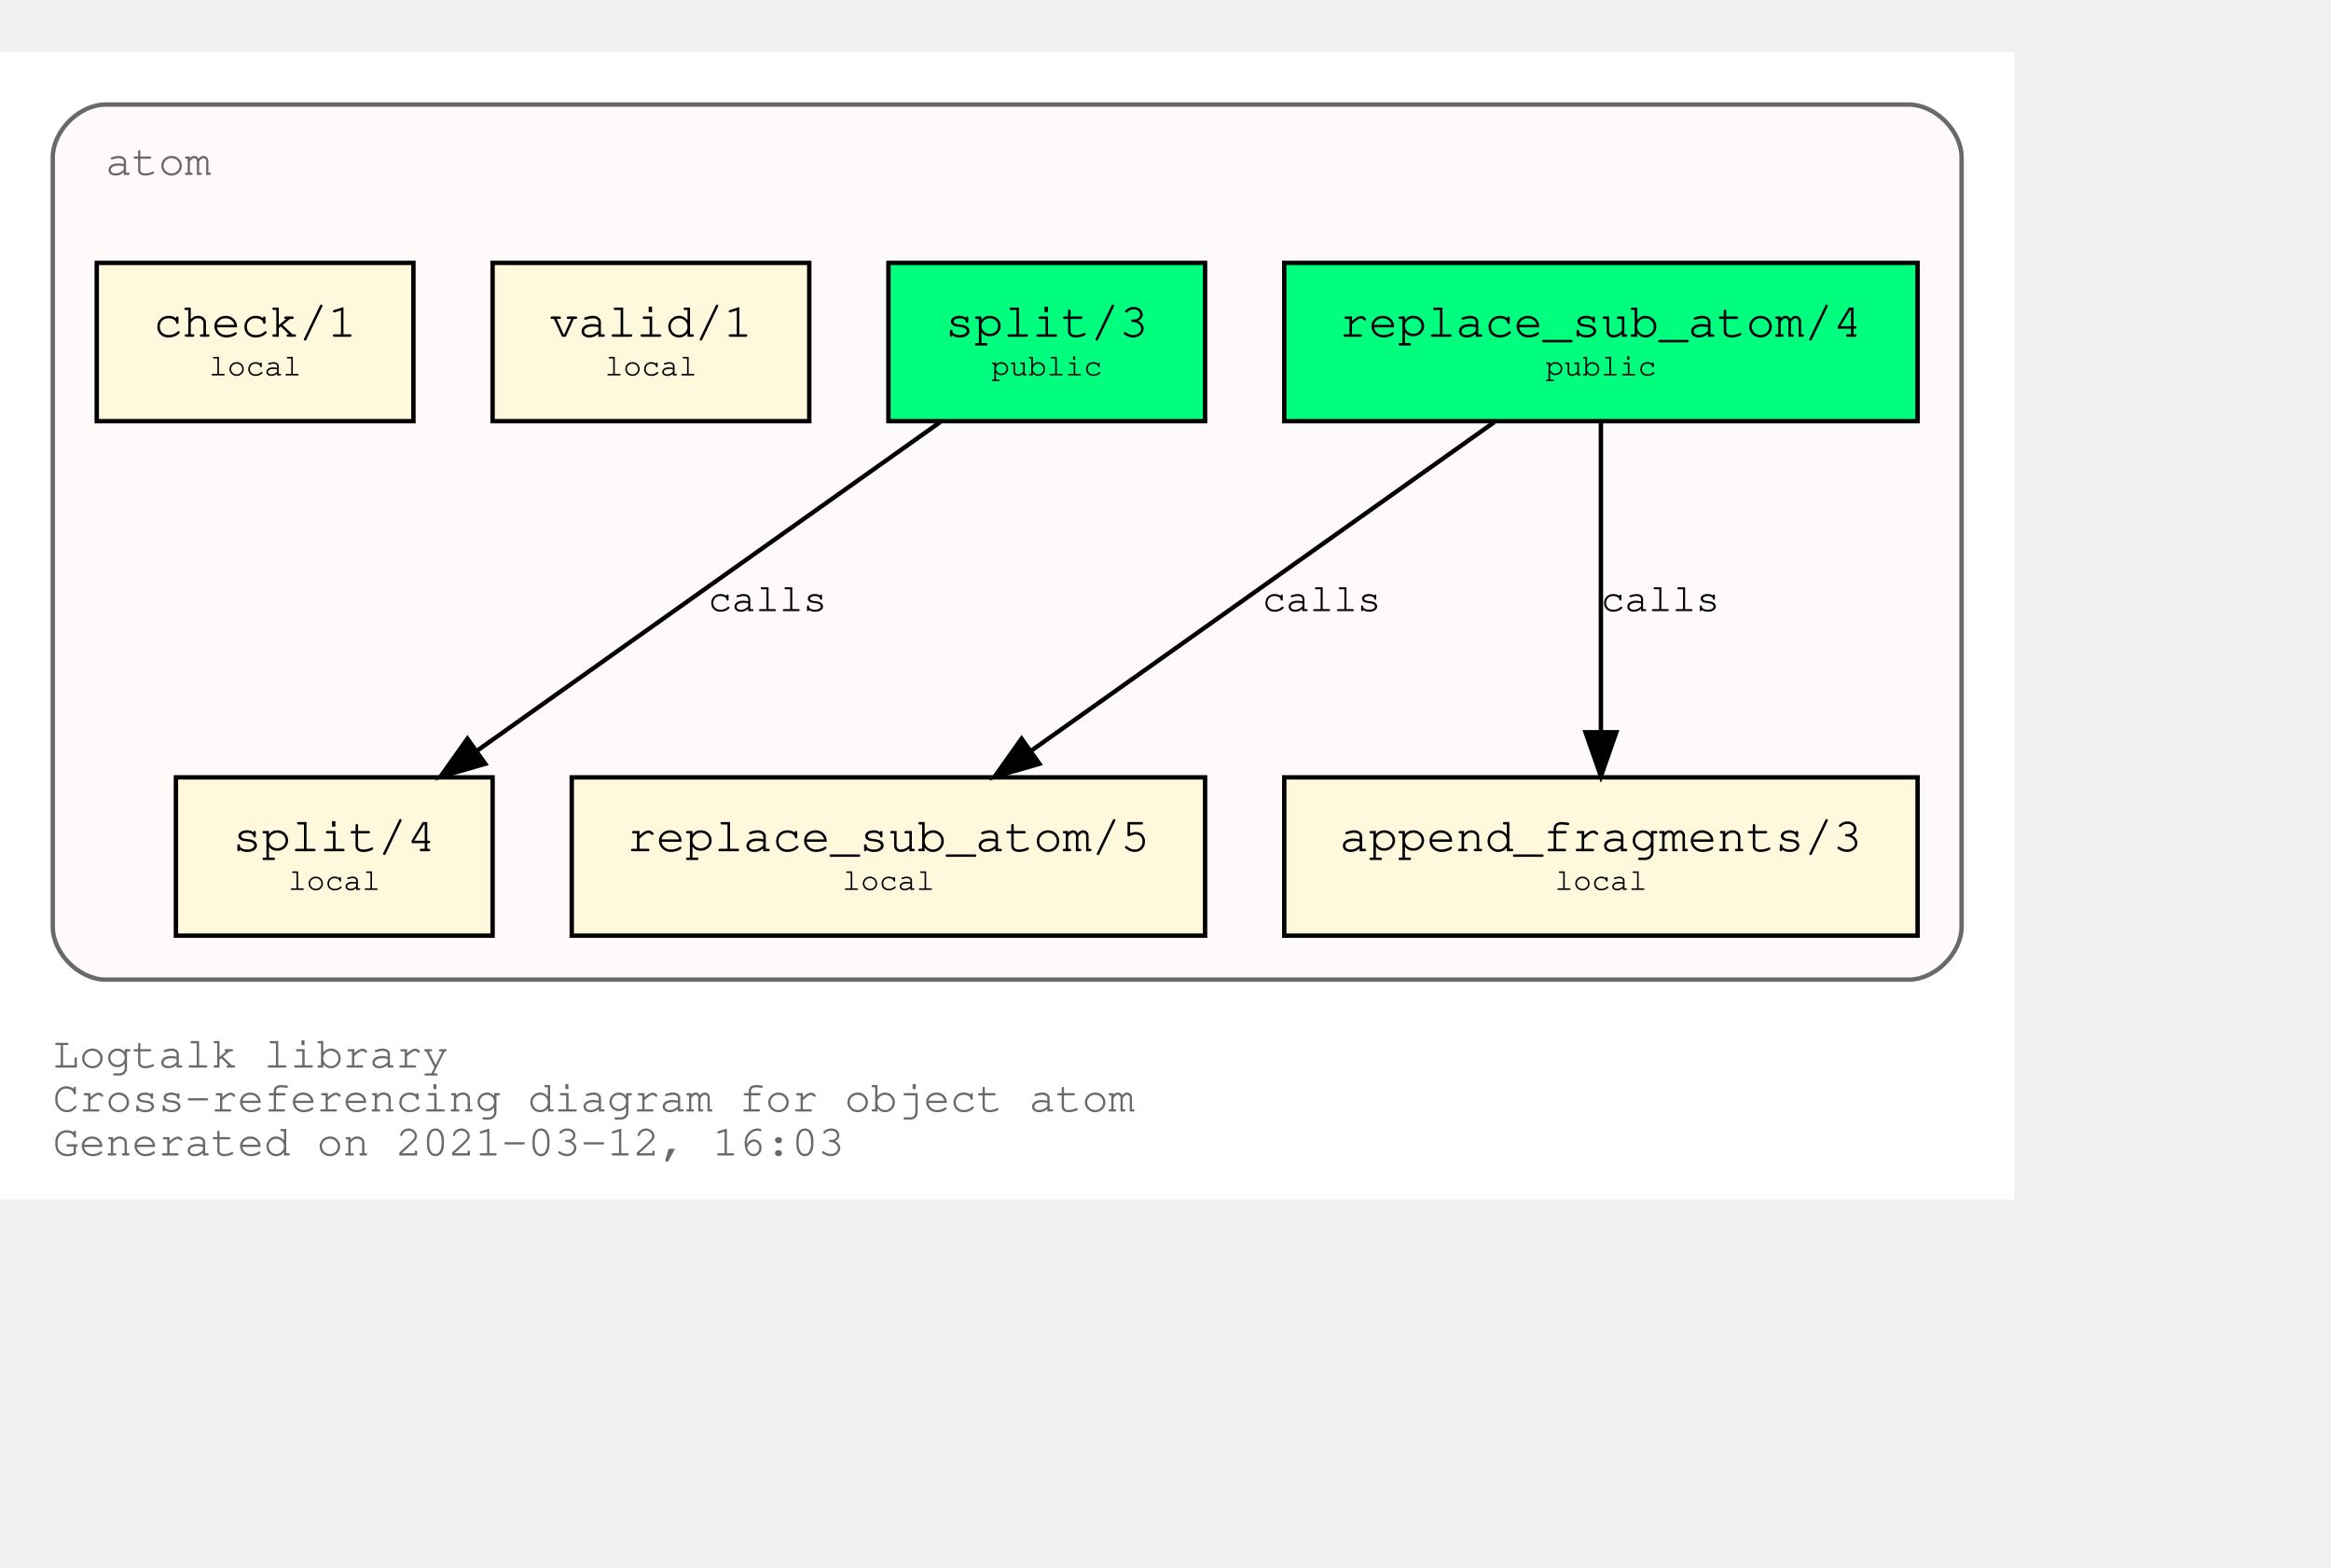
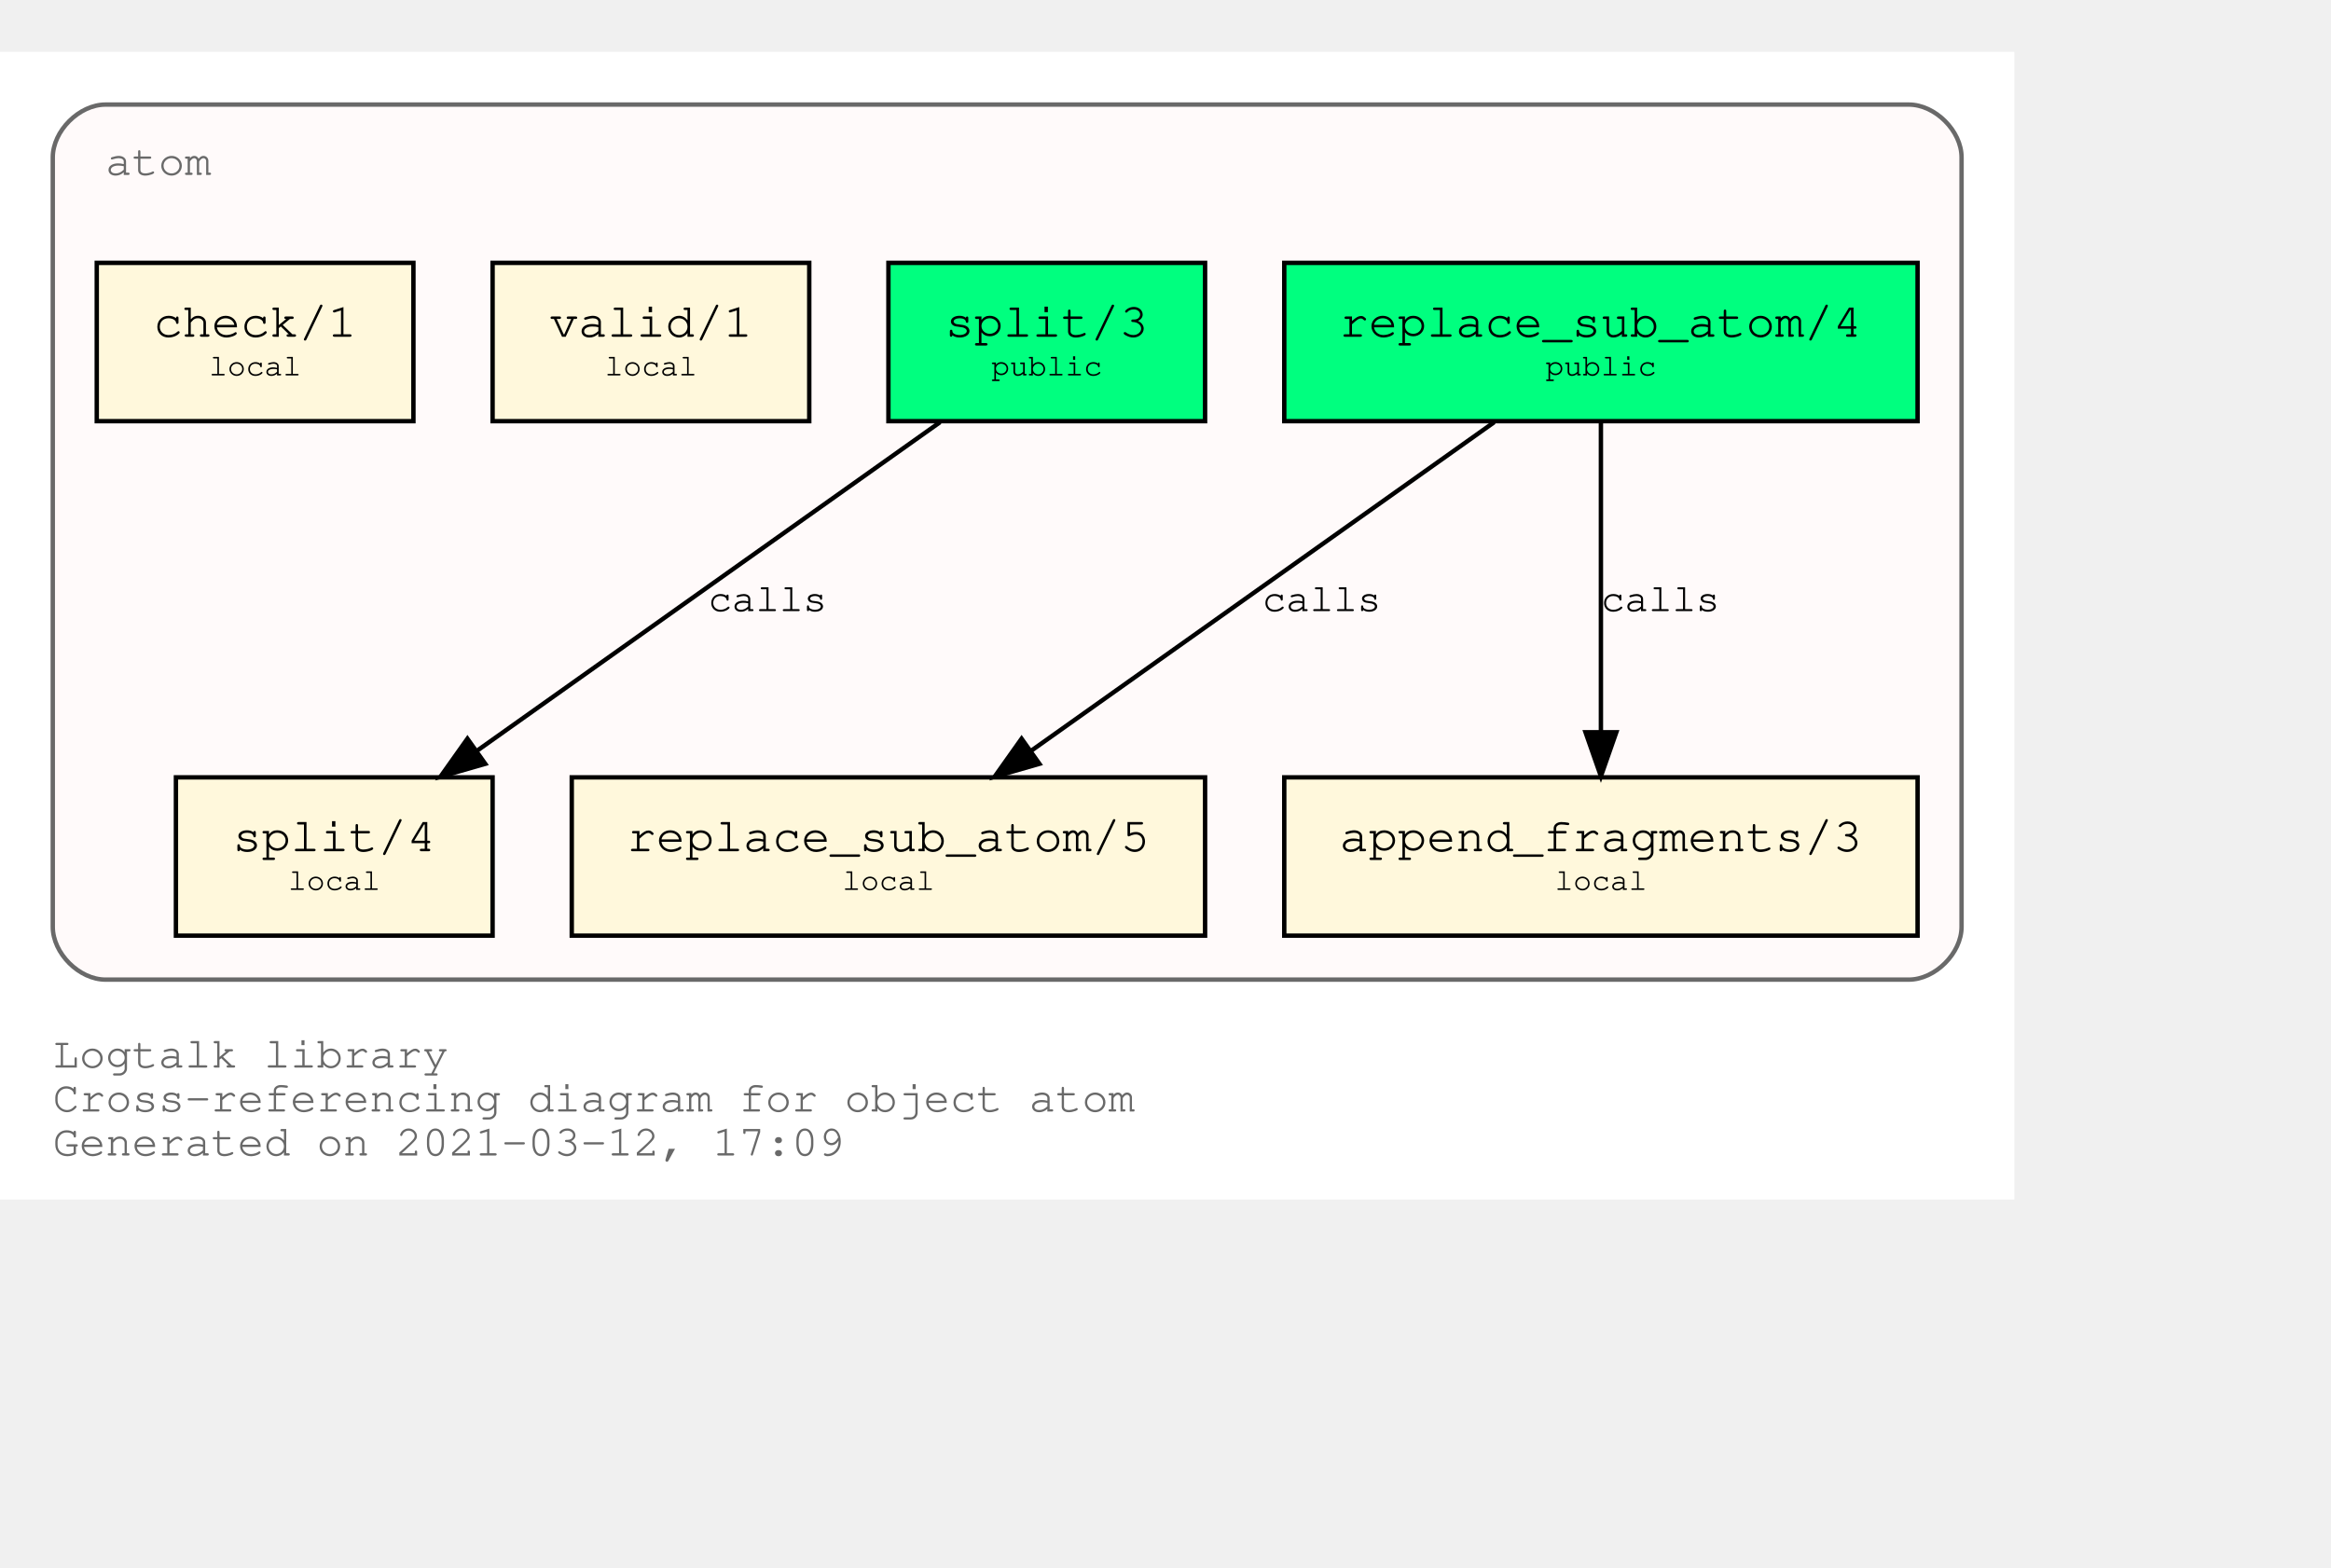
<svg xmlns="http://www.w3.org/2000/svg" xmlns:xlink="http://www.w3.org/1999/xlink" width="602pt" height="405pt" viewBox="72.00 72.00 530.00 333.00">
  <g id="graph0" class="graph" transform="scale(1 1) rotate(0) translate(76 329)">
    <polygon fill="white" stroke="transparent" points="-4,4 -4,-257 454,-257 454,4 -4,4" />
    <text text-anchor="start" x="8" y="-26" font-family="Courier,monospace" font-size="10.00" fill="dimgray">Logtalk library</text>
    <text text-anchor="start" x="8" y="-16" font-family="Courier,monospace" font-size="10.00" fill="dimgray">Cross-referencing diagram for object atom</text>
-     <text text-anchor="start" x="8" y="-6" font-family="Courier,monospace" font-size="10.00" fill="dimgray">Generated on 2021-03-12, 16:03</text>
+     <text text-anchor="start" x="8" y="-6" font-family="Courier,monospace" font-size="10.00" fill="dimgray">Generated on 2021-03-12, 17:09</text>
    <g id="clust1" class="cluster">
      <g id="a_clust1">
        <a xlink:title="atom">
          <path fill="snow" stroke="dimgray" d="M20,-46C20,-46 430,-46 430,-46 436,-46 442,-52 442,-58 442,-58 442,-233 442,-233 442,-239 436,-245 430,-245 430,-245 20,-245 20,-245 14,-245 8,-239 8,-233 8,-233 8,-58 8,-58 8,-52 14,-46 20,-46" />
          <g id="a_clust1_0">
-             <a xlink:href="https://github.com/LogtalkDotOrg/logtalk3/tree/d0920e43abd28e66ee521c37d4e0a2c62226d079/library/types/atom.lgt" xlink:title="https://github.com/LogtalkDotOrg/logtalk3/tree/d0920e43abd28e66ee521c37d4e0a2c62226d079/library/types/atom.lgt">
+             <a xlink:href="https://github.com/LogtalkDotOrg/logtalk3/tree/15e9fbe66040e7fca6ca198c663e373b6c8b6242/library/types/atom.lgt" xlink:title="https://github.com/LogtalkDotOrg/logtalk3/tree/15e9fbe66040e7fca6ca198c663e373b6c8b6242/library/types/atom.lgt">
              <text text-anchor="start" x="20" y="-229" font-family="Courier,monospace" font-size="10.00" fill="dimgray">atom</text>
            </a>
          </g>
        </a>
      </g>
    </g>
    <g id="node1" class="node">
      <g id="a_node1">
-         <a xlink:href="https://github.com/LogtalkDotOrg/logtalk3/tree/d0920e43abd28e66ee521c37d4e0a2c62226d079/library/types/atom.lgt#L32" xlink:title="https://github.com/LogtalkDotOrg/logtalk3/tree/d0920e43abd28e66ee521c37d4e0a2c62226d079/library/types/atom.lgt#L32">
+         <a xlink:href="https://github.com/LogtalkDotOrg/logtalk3/tree/15e9fbe66040e7fca6ca198c663e373b6c8b6242/library/types/atom.lgt#L32" xlink:title="https://github.com/LogtalkDotOrg/logtalk3/tree/15e9fbe66040e7fca6ca198c663e373b6c8b6242/library/types/atom.lgt#L32">
          <polygon fill="springgreen" stroke="black" points="432,-209 288,-209 288,-173 432,-173 432,-209" />
          <text text-anchor="start" x="295.8" y="-192.8" font-family="Courier,monospace" font-size="9.00"> </text>
          <text text-anchor="start" x="300.59" y="-192.2" font-family="Courier,monospace" font-size="11.00">replace_sub_atom/4</text>
          <text text-anchor="start" x="418.8" y="-192.8" font-family="Courier,monospace" font-size="9.00"> </text>
          <text text-anchor="start" x="295.8" y="-182.8" font-family="Courier,monospace" font-size="9.00"> </text>
          <text text-anchor="start" x="347.4" y="-183.4" font-family="Courier,monospace" font-size="7.00">public</text>
          <text text-anchor="start" x="418.8" y="-182.8" font-family="Courier,monospace" font-size="9.00"> </text>
        </a>
      </g>
    </g>
    <g id="node4" class="node">
      <g id="a_node4">
-         <a xlink:href="https://github.com/LogtalkDotOrg/logtalk3/tree/d0920e43abd28e66ee521c37d4e0a2c62226d079/library/types/atom.lgt#L54" xlink:title="https://github.com/LogtalkDotOrg/logtalk3/tree/d0920e43abd28e66ee521c37d4e0a2c62226d079/library/types/atom.lgt#L54">
+         <a xlink:href="https://github.com/LogtalkDotOrg/logtalk3/tree/15e9fbe66040e7fca6ca198c663e373b6c8b6242/library/types/atom.lgt#L54" xlink:title="https://github.com/LogtalkDotOrg/logtalk3/tree/15e9fbe66040e7fca6ca198c663e373b6c8b6242/library/types/atom.lgt#L54">
          <polygon fill="cornsilk" stroke="black" points="270,-92 126,-92 126,-56 270,-56 270,-92" />
          <text text-anchor="start" x="133.8" y="-75.8" font-family="Courier,monospace" font-size="9.00"> </text>
          <text text-anchor="start" x="138.59" y="-75.2" font-family="Courier,monospace" font-size="11.00">replace_sub_atom/5</text>
          <text text-anchor="start" x="256.8" y="-75.8" font-family="Courier,monospace" font-size="9.00"> </text>
          <text text-anchor="start" x="133.8" y="-65.8" font-family="Courier,monospace" font-size="9.00"> </text>
          <text text-anchor="start" x="187.5" y="-66.4" font-family="Courier,monospace" font-size="7.00">local</text>
          <text text-anchor="start" x="256.8" y="-65.8" font-family="Courier,monospace" font-size="9.00"> </text>
        </a>
      </g>
    </g>
    <g id="edge1" class="edge">
      <g id="a_edge1">
-         <a xlink:href="https://github.com/LogtalkDotOrg/logtalk3/tree/d0920e43abd28e66ee521c37d4e0a2c62226d079/library/types/atom.lgt#L46" xlink:title="calls">
+         <a xlink:href="https://github.com/LogtalkDotOrg/logtalk3/tree/15e9fbe66040e7fca6ca198c663e373b6c8b6242/library/types/atom.lgt#L46" xlink:title="calls">
          <path fill="none" stroke="black" d="M335.75,-172.78C307.75,-152.91 261.58,-120.13 230.49,-98.07" />
          <polygon fill="black" stroke="black" points="232.33,-95.08 222.15,-92.15 228.28,-100.79 232.33,-95.08" />
        </a>
      </g>
      <g id="a_edge1-label">
-         <a xlink:href="https://github.com/LogtalkDotOrg/logtalk3/tree/d0920e43abd28e66ee521c37d4e0a2c62226d079/library/types/atom.lgt#L46" xlink:title="https://github.com/LogtalkDotOrg/logtalk3/tree/d0920e43abd28e66ee521c37d4e0a2c62226d079/library/types/atom.lgt#L46">
+         <a xlink:href="https://github.com/LogtalkDotOrg/logtalk3/tree/15e9fbe66040e7fca6ca198c663e373b6c8b6242/library/types/atom.lgt#L46" xlink:title="https://github.com/LogtalkDotOrg/logtalk3/tree/15e9fbe66040e7fca6ca198c663e373b6c8b6242/library/types/atom.lgt#L46">
          <text text-anchor="start" x="283" y="-129.8" font-family="Courier,monospace" font-size="9.00">calls</text>
        </a>
      </g>
    </g>
    <g id="node5" class="node">
      <g id="a_node5">
-         <a xlink:href="https://github.com/LogtalkDotOrg/logtalk3/tree/d0920e43abd28e66ee521c37d4e0a2c62226d079/library/types/atom.lgt#L65" xlink:title="https://github.com/LogtalkDotOrg/logtalk3/tree/d0920e43abd28e66ee521c37d4e0a2c62226d079/library/types/atom.lgt#L65">
+         <a xlink:href="https://github.com/LogtalkDotOrg/logtalk3/tree/15e9fbe66040e7fca6ca198c663e373b6c8b6242/library/types/atom.lgt#L65" xlink:title="https://github.com/LogtalkDotOrg/logtalk3/tree/15e9fbe66040e7fca6ca198c663e373b6c8b6242/library/types/atom.lgt#L65">
          <polygon fill="cornsilk" stroke="black" points="432,-92 288,-92 288,-56 432,-56 432,-92" />
          <text text-anchor="start" x="295.8" y="-75.8" font-family="Courier,monospace" font-size="9.00"> </text>
          <text text-anchor="start" x="300.59" y="-75.2" font-family="Courier,monospace" font-size="11.00">append_fragments/3</text>
          <text text-anchor="start" x="418.8" y="-75.8" font-family="Courier,monospace" font-size="9.00"> </text>
          <text text-anchor="start" x="295.8" y="-65.8" font-family="Courier,monospace" font-size="9.00"> </text>
          <text text-anchor="start" x="349.5" y="-66.4" font-family="Courier,monospace" font-size="7.00">local</text>
          <text text-anchor="start" x="418.8" y="-65.8" font-family="Courier,monospace" font-size="9.00"> </text>
        </a>
      </g>
    </g>
    <g id="edge2" class="edge">
      <g id="a_edge2">
-         <a xlink:href="https://github.com/LogtalkDotOrg/logtalk3/tree/d0920e43abd28e66ee521c37d4e0a2c62226d079/library/types/atom.lgt#L46" xlink:title="calls">
+         <a xlink:href="https://github.com/LogtalkDotOrg/logtalk3/tree/15e9fbe66040e7fca6ca198c663e373b6c8b6242/library/types/atom.lgt#L46" xlink:title="calls">
          <path fill="none" stroke="black" d="M360,-172.53C360,-153.94 360,-124.24 360,-102.5" />
          <polygon fill="black" stroke="black" points="363.5,-102.25 360,-92.25 356.5,-102.25 363.5,-102.25" />
        </a>
      </g>
      <g id="a_edge2-label">
-         <a xlink:href="https://github.com/LogtalkDotOrg/logtalk3/tree/d0920e43abd28e66ee521c37d4e0a2c62226d079/library/types/atom.lgt#L46" xlink:title="https://github.com/LogtalkDotOrg/logtalk3/tree/d0920e43abd28e66ee521c37d4e0a2c62226d079/library/types/atom.lgt#L46">
+         <a xlink:href="https://github.com/LogtalkDotOrg/logtalk3/tree/15e9fbe66040e7fca6ca198c663e373b6c8b6242/library/types/atom.lgt#L46" xlink:title="https://github.com/LogtalkDotOrg/logtalk3/tree/15e9fbe66040e7fca6ca198c663e373b6c8b6242/library/types/atom.lgt#L46">
          <text text-anchor="start" x="360" y="-129.8" font-family="Courier,monospace" font-size="9.00">calls</text>
        </a>
      </g>
    </g>
    <g id="node2" class="node">
      <g id="a_node2">
-         <a xlink:href="https://github.com/LogtalkDotOrg/logtalk3/tree/d0920e43abd28e66ee521c37d4e0a2c62226d079/library/types/atom.lgt#L39" xlink:title="https://github.com/LogtalkDotOrg/logtalk3/tree/d0920e43abd28e66ee521c37d4e0a2c62226d079/library/types/atom.lgt#L39">
+         <a xlink:href="https://github.com/LogtalkDotOrg/logtalk3/tree/15e9fbe66040e7fca6ca198c663e373b6c8b6242/library/types/atom.lgt#L39" xlink:title="https://github.com/LogtalkDotOrg/logtalk3/tree/15e9fbe66040e7fca6ca198c663e373b6c8b6242/library/types/atom.lgt#L39">
          <polygon fill="springgreen" stroke="black" points="270,-209 198,-209 198,-173 270,-173 270,-209" />
          <text text-anchor="start" x="205.8" y="-192.8" font-family="Courier,monospace" font-size="9.00"> </text>
          <text text-anchor="start" x="210.9" y="-192.2" font-family="Courier,monospace" font-size="11.00">split/3</text>
          <text text-anchor="start" x="256.8" y="-192.8" font-family="Courier,monospace" font-size="9.00"> </text>
          <text text-anchor="start" x="205.8" y="-182.8" font-family="Courier,monospace" font-size="9.00"> </text>
          <text text-anchor="start" x="221.4" y="-183.4" font-family="Courier,monospace" font-size="7.00">public</text>
          <text text-anchor="start" x="256.8" y="-182.8" font-family="Courier,monospace" font-size="9.00"> </text>
        </a>
      </g>
    </g>
    <g id="node6" class="node">
      <g id="a_node6">
-         <a xlink:href="https://github.com/LogtalkDotOrg/logtalk3/tree/d0920e43abd28e66ee521c37d4e0a2c62226d079/library/types/atom.lgt#L77" xlink:title="https://github.com/LogtalkDotOrg/logtalk3/tree/d0920e43abd28e66ee521c37d4e0a2c62226d079/library/types/atom.lgt#L77">
+         <a xlink:href="https://github.com/LogtalkDotOrg/logtalk3/tree/15e9fbe66040e7fca6ca198c663e373b6c8b6242/library/types/atom.lgt#L77" xlink:title="https://github.com/LogtalkDotOrg/logtalk3/tree/15e9fbe66040e7fca6ca198c663e373b6c8b6242/library/types/atom.lgt#L77">
          <polygon fill="cornsilk" stroke="black" points="108,-92 36,-92 36,-56 108,-56 108,-92" />
          <text text-anchor="start" x="43.8" y="-75.8" font-family="Courier,monospace" font-size="9.00"> </text>
          <text text-anchor="start" x="48.9" y="-75.2" font-family="Courier,monospace" font-size="11.00">split/4</text>
          <text text-anchor="start" x="94.8" y="-75.8" font-family="Courier,monospace" font-size="9.00"> </text>
          <text text-anchor="start" x="43.8" y="-65.8" font-family="Courier,monospace" font-size="9.00"> </text>
          <text text-anchor="start" x="61.5" y="-66.4" font-family="Courier,monospace" font-size="7.00">local</text>
          <text text-anchor="start" x="94.8" y="-65.8" font-family="Courier,monospace" font-size="9.00"> </text>
        </a>
      </g>
    </g>
    <g id="edge3" class="edge">
      <g id="a_edge3">
-         <a xlink:href="https://github.com/LogtalkDotOrg/logtalk3/tree/d0920e43abd28e66ee521c37d4e0a2c62226d079/library/types/atom.lgt#L70" xlink:title="calls">
+         <a xlink:href="https://github.com/LogtalkDotOrg/logtalk3/tree/15e9fbe66040e7fca6ca198c663e373b6c8b6242/library/types/atom.lgt#L70" xlink:title="calls">
          <path fill="none" stroke="black" d="M209.75,-172.78C181.75,-152.91 135.58,-120.13 104.49,-98.07" />
          <polygon fill="black" stroke="black" points="106.33,-95.08 96.15,-92.15 102.28,-100.79 106.33,-95.08" />
        </a>
      </g>
      <g id="a_edge3-label">
-         <a xlink:href="https://github.com/LogtalkDotOrg/logtalk3/tree/d0920e43abd28e66ee521c37d4e0a2c62226d079/library/types/atom.lgt#L70" xlink:title="https://github.com/LogtalkDotOrg/logtalk3/tree/d0920e43abd28e66ee521c37d4e0a2c62226d079/library/types/atom.lgt#L70">
+         <a xlink:href="https://github.com/LogtalkDotOrg/logtalk3/tree/15e9fbe66040e7fca6ca198c663e373b6c8b6242/library/types/atom.lgt#L70" xlink:title="https://github.com/LogtalkDotOrg/logtalk3/tree/15e9fbe66040e7fca6ca198c663e373b6c8b6242/library/types/atom.lgt#L70">
          <text text-anchor="start" x="157" y="-129.8" font-family="Courier,monospace" font-size="9.00">calls</text>
        </a>
      </g>
    </g>
    <g id="node3" class="node">
      <g id="a_node3">
-         <a xlink:href="https://github.com/LogtalkDotOrg/logtalk3/tree/d0920e43abd28e66ee521c37d4e0a2c62226d079/library/types/atom.lgt#L88" xlink:title="https://github.com/LogtalkDotOrg/logtalk3/tree/d0920e43abd28e66ee521c37d4e0a2c62226d079/library/types/atom.lgt#L88">
+         <a xlink:href="https://github.com/LogtalkDotOrg/logtalk3/tree/15e9fbe66040e7fca6ca198c663e373b6c8b6242/library/types/atom.lgt#L88" xlink:title="https://github.com/LogtalkDotOrg/logtalk3/tree/15e9fbe66040e7fca6ca198c663e373b6c8b6242/library/types/atom.lgt#L88">
          <polygon fill="cornsilk" stroke="black" points="180,-209 108,-209 108,-173 180,-173 180,-209" />
          <text text-anchor="start" x="115.8" y="-192.8" font-family="Courier,monospace" font-size="9.00"> </text>
          <text text-anchor="start" x="120.9" y="-192.2" font-family="Courier,monospace" font-size="11.00">valid/1</text>
          <text text-anchor="start" x="166.8" y="-192.8" font-family="Courier,monospace" font-size="9.00"> </text>
          <text text-anchor="start" x="115.8" y="-182.8" font-family="Courier,monospace" font-size="9.00"> </text>
          <text text-anchor="start" x="133.5" y="-183.4" font-family="Courier,monospace" font-size="7.00">local</text>
          <text text-anchor="start" x="166.8" y="-182.8" font-family="Courier,monospace" font-size="9.00"> </text>
        </a>
      </g>
    </g>
    <g id="node7" class="node">
      <g id="a_node7">
-         <a xlink:href="https://github.com/LogtalkDotOrg/logtalk3/tree/d0920e43abd28e66ee521c37d4e0a2c62226d079/library/types/atom.lgt#L91" xlink:title="https://github.com/LogtalkDotOrg/logtalk3/tree/d0920e43abd28e66ee521c37d4e0a2c62226d079/library/types/atom.lgt#L91">
+         <a xlink:href="https://github.com/LogtalkDotOrg/logtalk3/tree/15e9fbe66040e7fca6ca198c663e373b6c8b6242/library/types/atom.lgt#L91" xlink:title="https://github.com/LogtalkDotOrg/logtalk3/tree/15e9fbe66040e7fca6ca198c663e373b6c8b6242/library/types/atom.lgt#L91">
          <polygon fill="cornsilk" stroke="black" points="90,-209 18,-209 18,-173 90,-173 90,-209" />
          <text text-anchor="start" x="25.8" y="-192.8" font-family="Courier,monospace" font-size="9.00"> </text>
          <text text-anchor="start" x="30.9" y="-192.2" font-family="Courier,monospace" font-size="11.00">check/1</text>
          <text text-anchor="start" x="76.8" y="-192.8" font-family="Courier,monospace" font-size="9.00"> </text>
          <text text-anchor="start" x="25.8" y="-182.8" font-family="Courier,monospace" font-size="9.00"> </text>
          <text text-anchor="start" x="43.5" y="-183.4" font-family="Courier,monospace" font-size="7.00">local</text>
          <text text-anchor="start" x="76.8" y="-182.8" font-family="Courier,monospace" font-size="9.00"> </text>
        </a>
      </g>
    </g>
  </g>
</svg>
